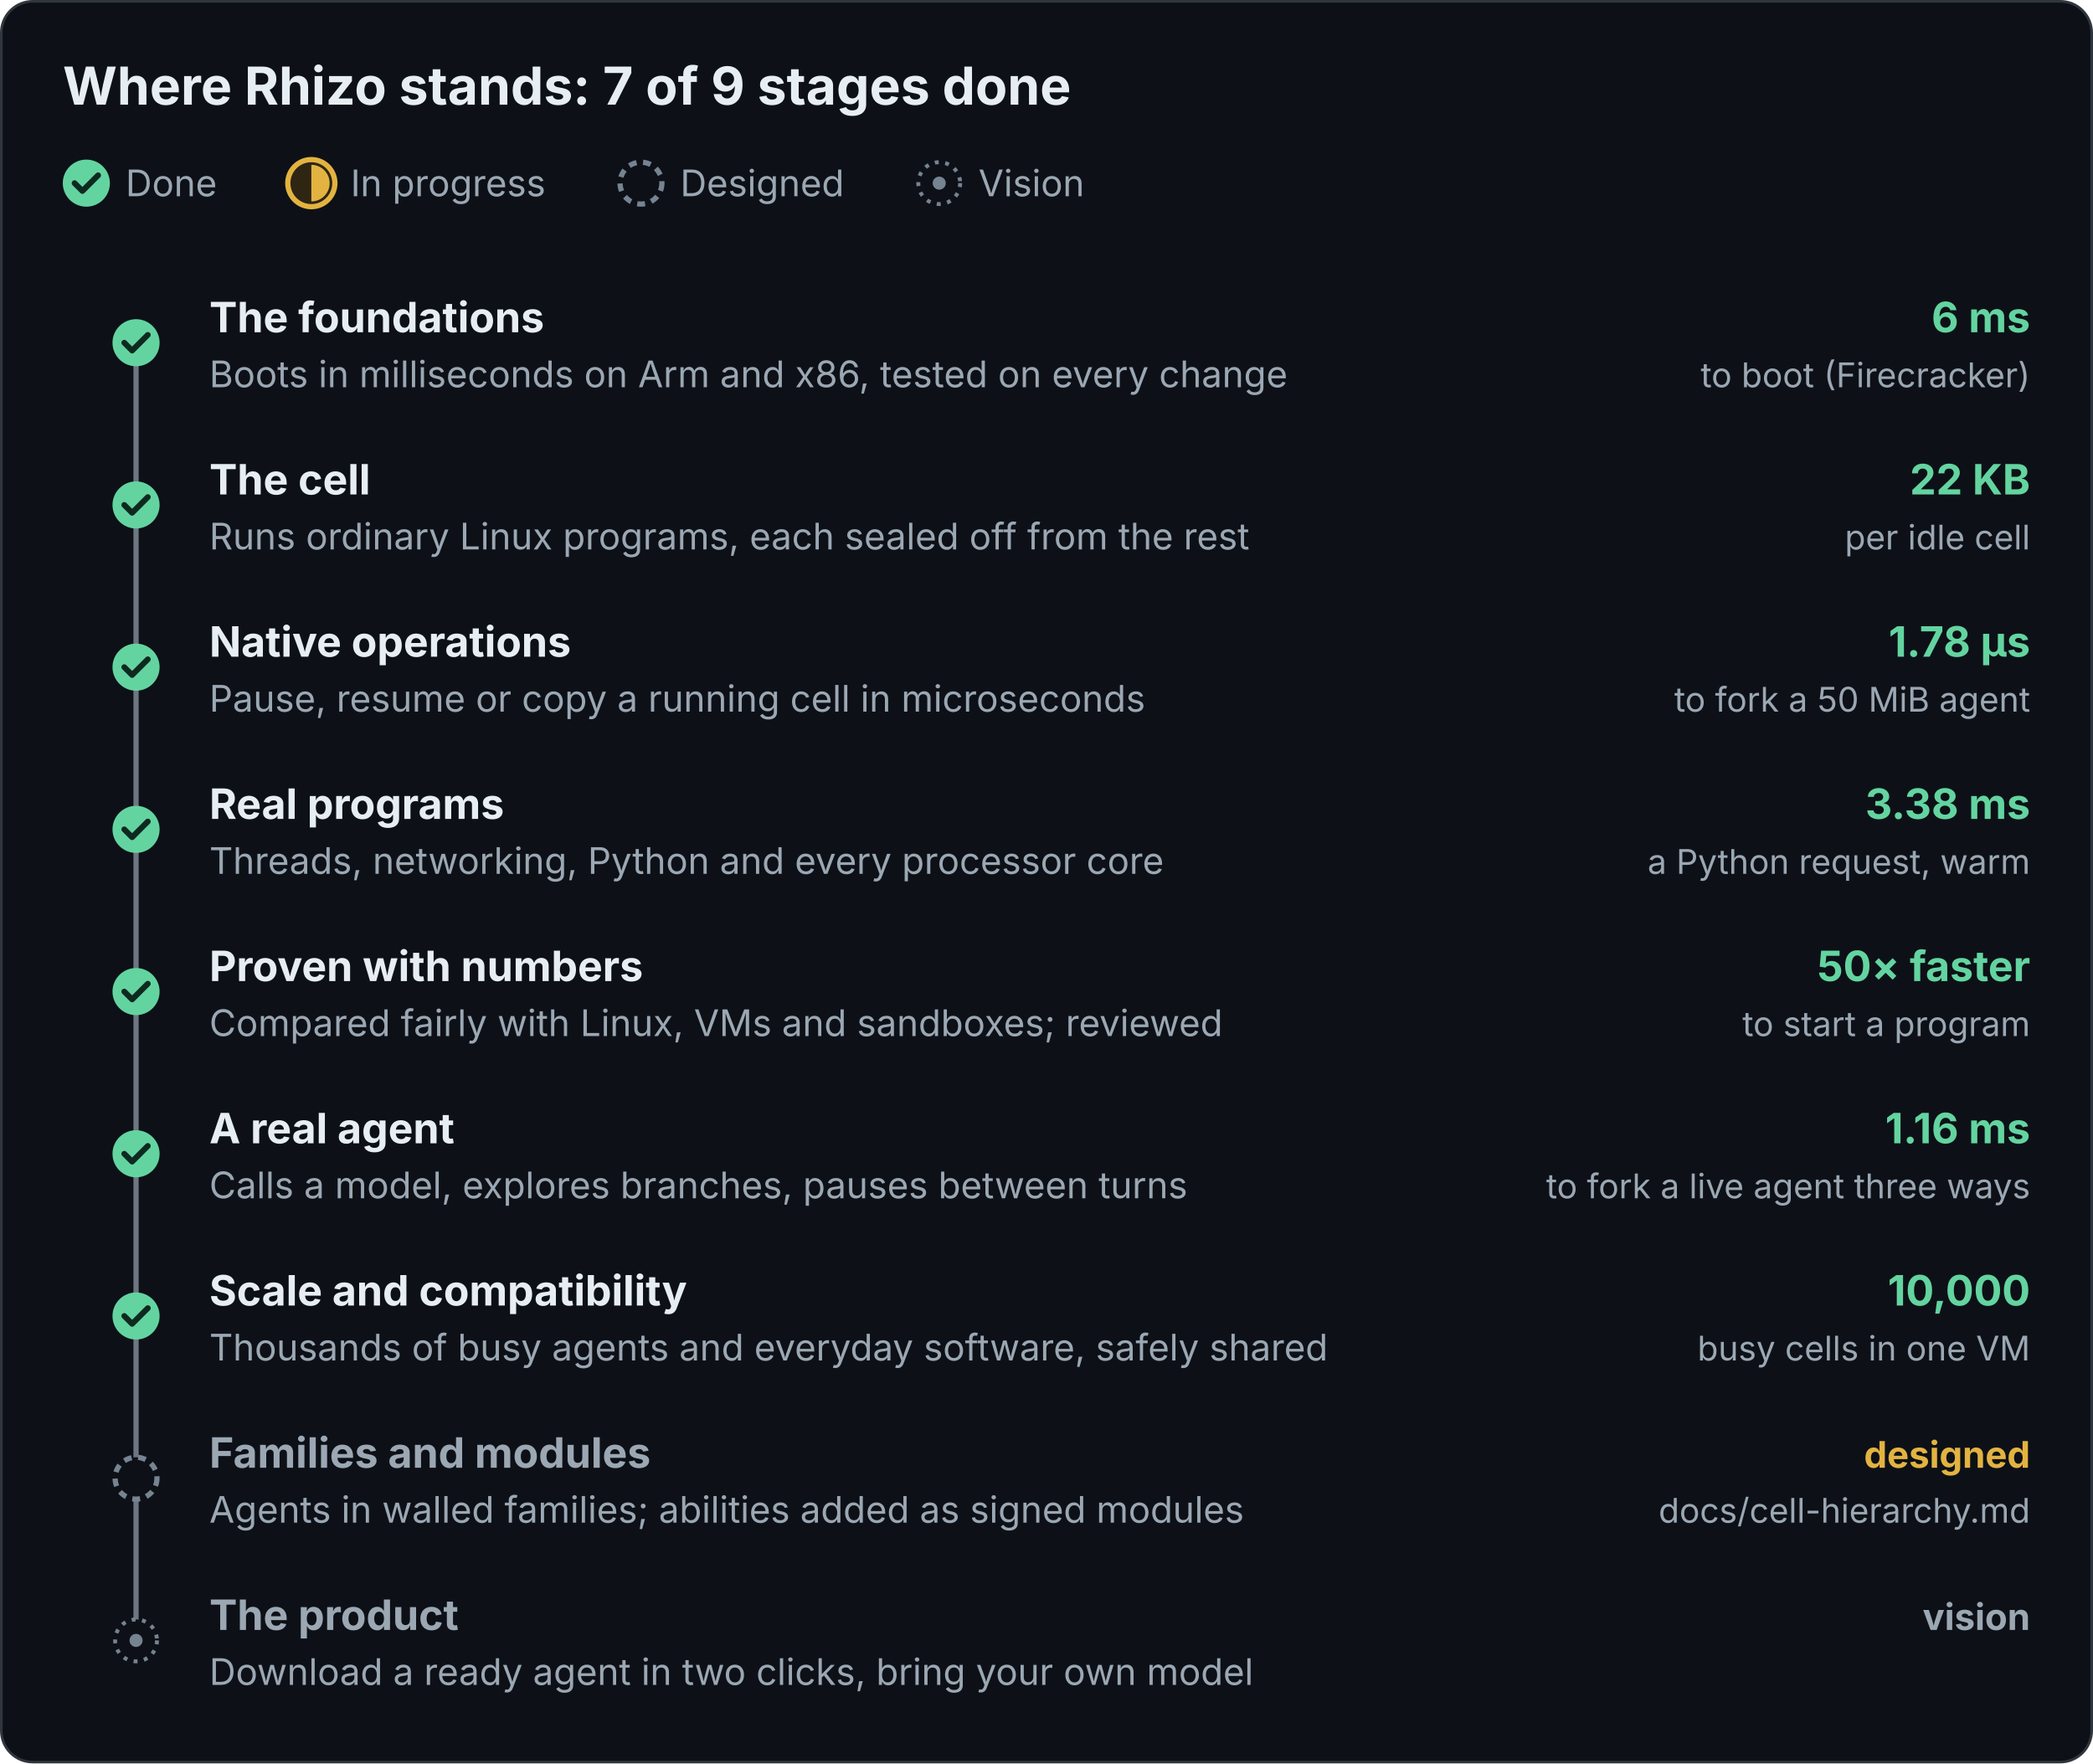
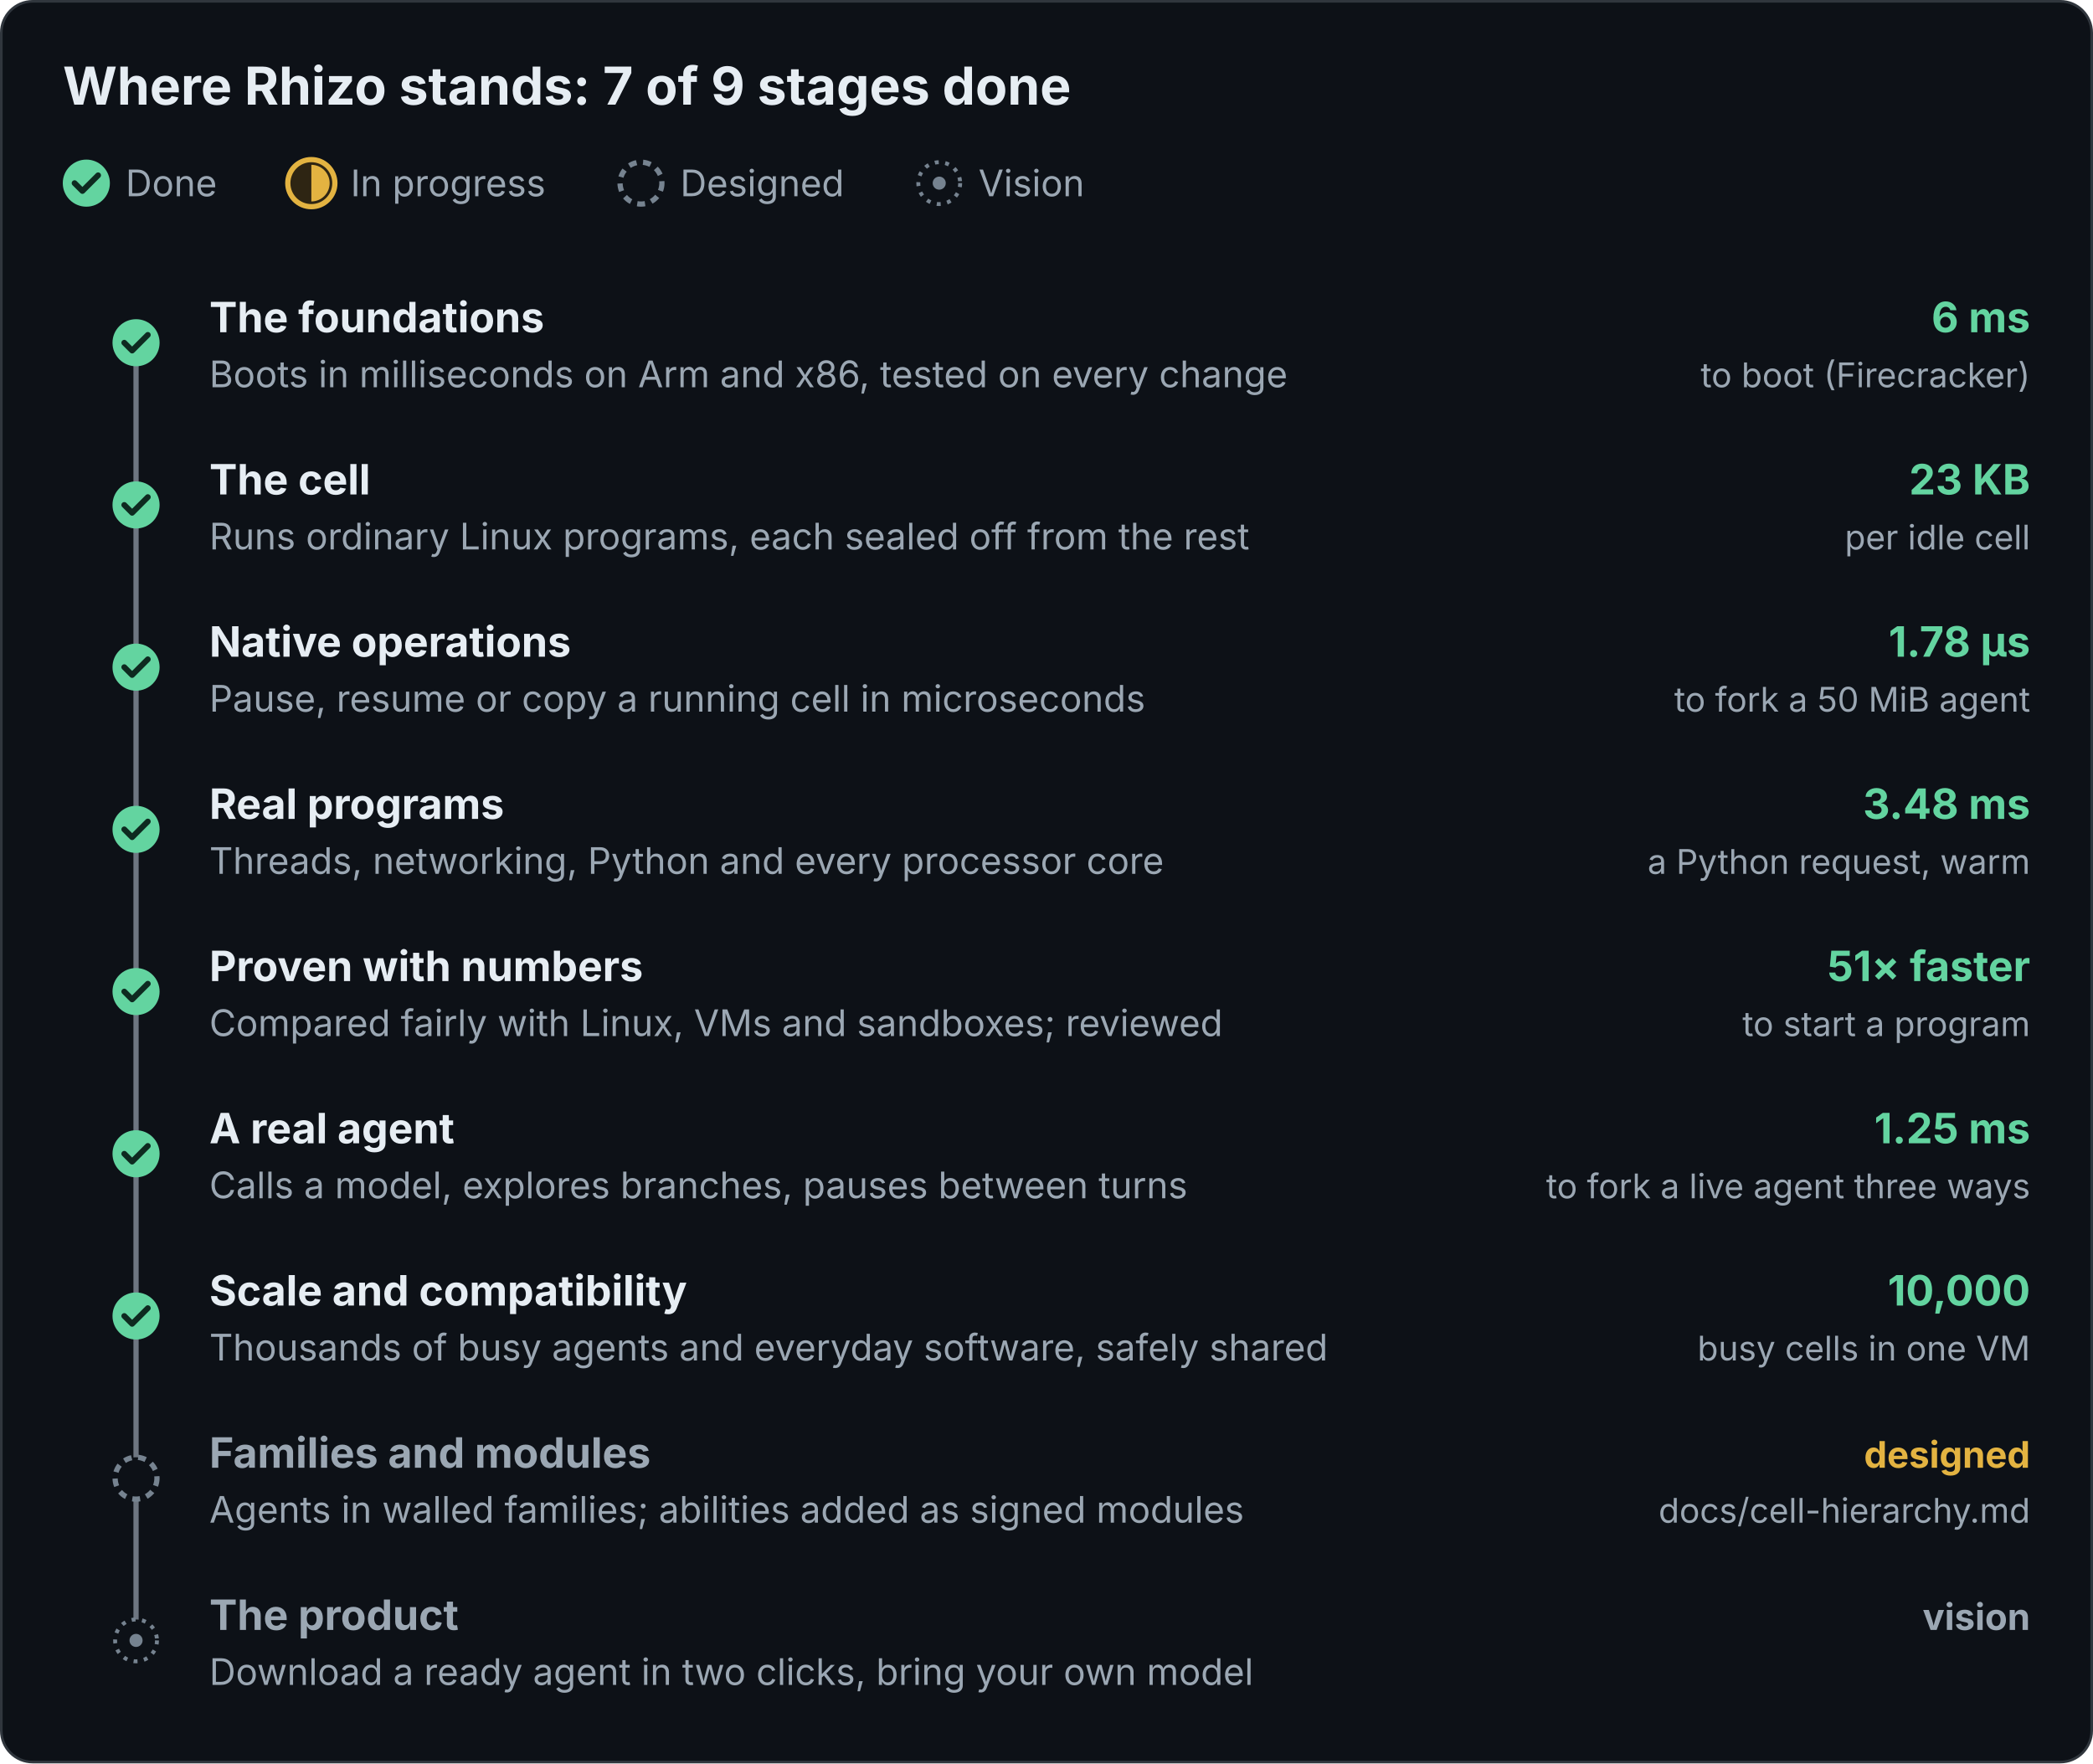
<svg xmlns="http://www.w3.org/2000/svg" viewBox="0 0 800 674" width="800" height="674" role="img" font-family="Inter, -apple-system, Segoe UI, Helvetica, Arial, sans-serif">
  <defs>
    <marker id="a" viewBox="0 0 10 10" refX="10" refY="5" markerWidth="7" markerHeight="7" orient="auto">
      <path d="M0 0L10 5L0 10z" fill="#8b98a5" />
    </marker>
    <marker id="g" viewBox="0 0 10 10" refX="10" refY="5" markerWidth="7" markerHeight="7" orient="auto">
      <path d="M0 0L10 5L0 10z" fill="#63d4a0" />
    </marker>
    <marker id="b" viewBox="0 0 10 10" refX="10" refY="5" markerWidth="7" markerHeight="7" orient="auto">
      <path d="M0 0L10 5L0 10z" fill="#79b8ff" />
    </marker>
    <marker id="o" viewBox="0 0 10 10" refX="10" refY="5" markerWidth="7" markerHeight="7" orient="auto">
      <path d="M0 0L10 5L0 10z" fill="#f2c14e" />
    </marker>
    <marker id="r" viewBox="0 0 10 10" refX="10" refY="5" markerWidth="7" markerHeight="7" orient="auto">
      <path d="M0 0L10 5L0 10z" fill="#ff8a80" />
    </marker>
    <marker id="c" viewBox="0 0 10 10" refX="10" refY="5" markerWidth="7" markerHeight="7" orient="auto">
      <path d="M0 0L10 5L0 10z" fill="#63d4a0" />
    </marker>
  </defs>
  <rect class="bg" x="0.5" y="0.5" width="799" height="673" rx="12" fill="#0d1117" stroke="#30363d" />
  <text x="24" y="40" font-size="20" fill="#e6edf3" font-weight="700">Where Rhizo stands: 7 of 9 stages done</text>
  <circle cx="33" cy="70" r="9" fill="#63d4a0" />
  <path d="M28.5 70l3 3l6-6" fill="none" stroke="#0e2a20" stroke-width="2.2" stroke-linecap="round" stroke-linejoin="round" />
  <text x="48" y="75" font-size="14" fill="#9ba7b3">Done</text>
  <circle cx="119" cy="70" r="9" fill="#2e2513" stroke="#e3b341" stroke-width="2" />
  <path d="M119 63A7 7 0 0 1 119 77z" fill="#e3b341" />
  <text x="134" y="75" font-size="14" fill="#9ba7b3">In progress</text>
  <circle cx="245" cy="70" r="8" fill="#0d1117" stroke="#768390" stroke-width="2" stroke-dasharray="3 2.5" />
  <text x="260" y="75" font-size="14" fill="#9ba7b3">Designed</text>
  <circle cx="359" cy="70" r="8" fill="#0d1117" stroke="#768390" stroke-width="1.5" stroke-dasharray="1.5 2.5" />
  <circle cx="359" cy="70" r="2.5" fill="#768390" />
  <text x="374" y="75" font-size="14" fill="#9ba7b3">Vision</text>
  <line x1="52" y1="131.0" x2="52" y2="627.0" stroke="#6e7681" stroke-width="2" />
  <circle cx="52" cy="131.0" r="9" fill="#63d4a0" />
  <path d="M47.5 131.0l3 3l6-6" fill="none" stroke="#0e2a20" stroke-width="2.2" stroke-linecap="round" stroke-linejoin="round" />
  <text x="80" y="127.0" font-size="16" fill="#e6edf3" font-weight="700">The foundations</text>
  <text x="80" y="148.0" font-size="14" fill="#9ba7b3">Boots in milliseconds on Arm and x86, tested on every change</text>
  <text x="776" y="127.0" font-size="16" fill="#63d4a0" font-weight="700" text-anchor="end">6 ms</text>
  <text x="776" y="148.0" font-size="13" fill="#9ba7b3" text-anchor="end">to boot (Firecracker)</text>
  <circle cx="52" cy="193.0" r="9" fill="#63d4a0" />
  <path d="M47.5 193.0l3 3l6-6" fill="none" stroke="#0e2a20" stroke-width="2.2" stroke-linecap="round" stroke-linejoin="round" />
  <text x="80" y="189.0" font-size="16" fill="#e6edf3" font-weight="700">The cell</text>
  <text x="80" y="210.0" font-size="14" fill="#9ba7b3">Runs ordinary Linux programs, each sealed off from the rest</text>
-   <text x="776" y="189.0" font-size="16" fill="#63d4a0" font-weight="700" text-anchor="end">22 KB</text>
+   <text x="776" y="189.0" font-size="16" fill="#63d4a0" font-weight="700" text-anchor="end">23 KB</text>
  <text x="776" y="210.0" font-size="13" fill="#9ba7b3" text-anchor="end">per idle cell</text>
  <circle cx="52" cy="255.0" r="9" fill="#63d4a0" />
  <path d="M47.5 255.0l3 3l6-6" fill="none" stroke="#0e2a20" stroke-width="2.2" stroke-linecap="round" stroke-linejoin="round" />
  <text x="80" y="251.0" font-size="16" fill="#e6edf3" font-weight="700">Native operations</text>
  <text x="80" y="272.0" font-size="14" fill="#9ba7b3">Pause, resume or copy a running cell in microseconds</text>
  <text x="776" y="251.0" font-size="16" fill="#63d4a0" font-weight="700" text-anchor="end">1.78 µs</text>
  <text x="776" y="272.0" font-size="13" fill="#9ba7b3" text-anchor="end">to fork a 50 MiB agent</text>
  <circle cx="52" cy="317.0" r="9" fill="#63d4a0" />
  <path d="M47.5 317.0l3 3l6-6" fill="none" stroke="#0e2a20" stroke-width="2.2" stroke-linecap="round" stroke-linejoin="round" />
  <text x="80" y="313.0" font-size="16" fill="#e6edf3" font-weight="700">Real programs</text>
  <text x="80" y="334.0" font-size="14" fill="#9ba7b3">Threads, networking, Python and every processor core</text>
-   <text x="776" y="313.0" font-size="16" fill="#63d4a0" font-weight="700" text-anchor="end">3.38 ms</text>
+   <text x="776" y="313.0" font-size="16" fill="#63d4a0" font-weight="700" text-anchor="end">3.48 ms</text>
  <text x="776" y="334.0" font-size="13" fill="#9ba7b3" text-anchor="end">a Python request, warm</text>
  <circle cx="52" cy="379.0" r="9" fill="#63d4a0" />
  <path d="M47.5 379.0l3 3l6-6" fill="none" stroke="#0e2a20" stroke-width="2.2" stroke-linecap="round" stroke-linejoin="round" />
  <text x="80" y="375.0" font-size="16" fill="#e6edf3" font-weight="700">Proven with numbers</text>
  <text x="80" y="396.0" font-size="14" fill="#9ba7b3">Compared fairly with Linux, VMs and sandboxes; reviewed</text>
-   <text x="776" y="375.0" font-size="16" fill="#63d4a0" font-weight="700" text-anchor="end">50× faster</text>
+   <text x="776" y="375.0" font-size="16" fill="#63d4a0" font-weight="700" text-anchor="end">51× faster</text>
  <text x="776" y="396.0" font-size="13" fill="#9ba7b3" text-anchor="end">to start a program</text>
  <circle cx="52" cy="441.0" r="9" fill="#63d4a0" />
  <path d="M47.5 441.0l3 3l6-6" fill="none" stroke="#0e2a20" stroke-width="2.2" stroke-linecap="round" stroke-linejoin="round" />
  <text x="80" y="437.0" font-size="16" fill="#e6edf3" font-weight="700">A real agent</text>
  <text x="80" y="458.0" font-size="14" fill="#9ba7b3">Calls a model, explores branches, pauses between turns</text>
-   <text x="776" y="437.0" font-size="16" fill="#63d4a0" font-weight="700" text-anchor="end">1.16 ms</text>
+   <text x="776" y="437.0" font-size="16" fill="#63d4a0" font-weight="700" text-anchor="end">1.25 ms</text>
  <text x="776" y="458.0" font-size="13" fill="#9ba7b3" text-anchor="end">to fork a live agent three ways</text>
  <circle cx="52" cy="503.0" r="9" fill="#63d4a0" />
  <path d="M47.5 503.0l3 3l6-6" fill="none" stroke="#0e2a20" stroke-width="2.2" stroke-linecap="round" stroke-linejoin="round" />
  <text x="80" y="499.0" font-size="16" fill="#e6edf3" font-weight="700">Scale and compatibility</text>
  <text x="80" y="520.0" font-size="14" fill="#9ba7b3">Thousands of busy agents and everyday software, safely shared</text>
  <text x="776" y="499.0" font-size="16" fill="#63d4a0" font-weight="700" text-anchor="end">10,000</text>
  <text x="776" y="520.0" font-size="13" fill="#9ba7b3" text-anchor="end">busy cells in one VM</text>
  <circle cx="52" cy="565.0" r="8" fill="#0d1117" stroke="#768390" stroke-width="2" stroke-dasharray="3 2.5" />
  <text x="80" y="561.0" font-size="16" fill="#9ba7b3" font-weight="700">Families and modules</text>
  <text x="80" y="582.0" font-size="14" fill="#9ba7b3">Agents in walled families; abilities added as signed modules</text>
  <text x="776" y="561.0" font-size="14" fill="#e3b341" font-weight="700" text-anchor="end">designed</text>
  <text x="776" y="582.0" font-size="13" fill="#9ba7b3" text-anchor="end">docs/cell-hierarchy.md</text>
  <circle cx="52" cy="627.0" r="8" fill="#0d1117" stroke="#768390" stroke-width="1.5" stroke-dasharray="1.5 2.5" />
  <circle cx="52" cy="627.0" r="2.5" fill="#768390" />
  <text x="80" y="623.0" font-size="16" fill="#9ba7b3" font-weight="700">The product</text>
  <text x="80" y="644.0" font-size="14" fill="#9ba7b3">Download a ready agent in two clicks, bring your own model</text>
  <text x="776" y="623.0" font-size="14" fill="#9ba7b3" font-weight="700" text-anchor="end">vision</text>
</svg>
